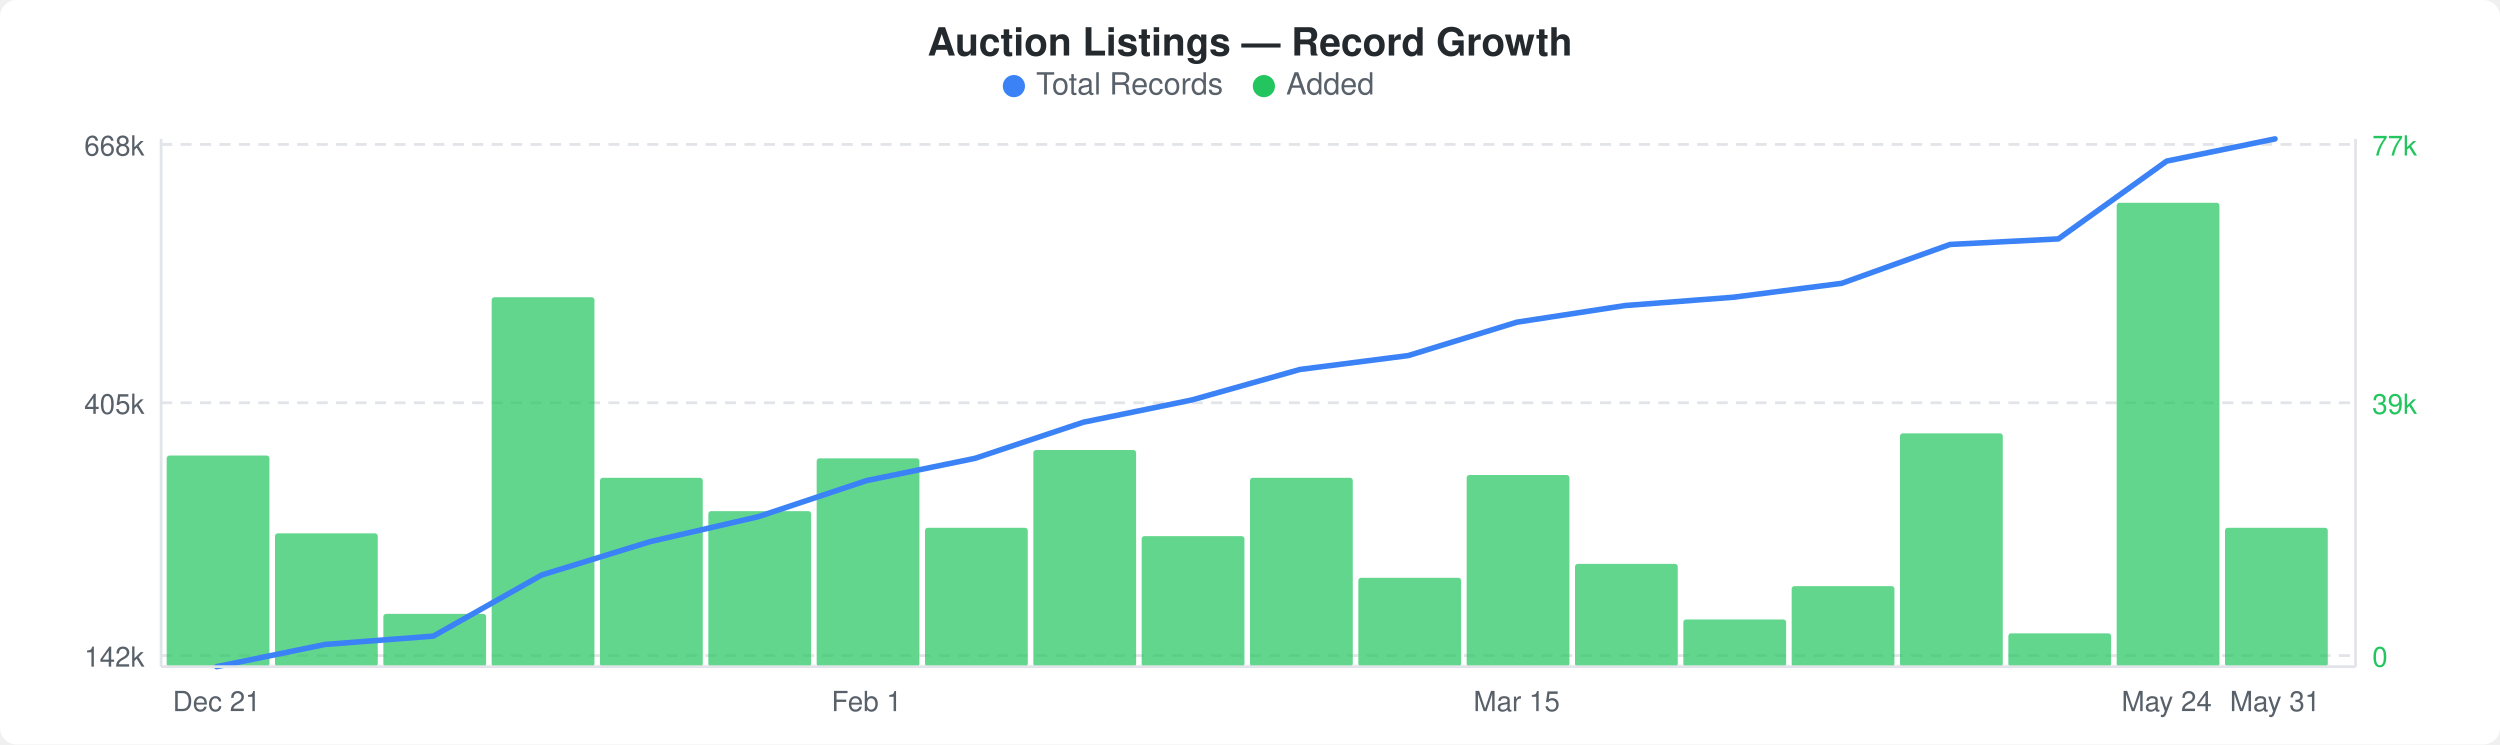
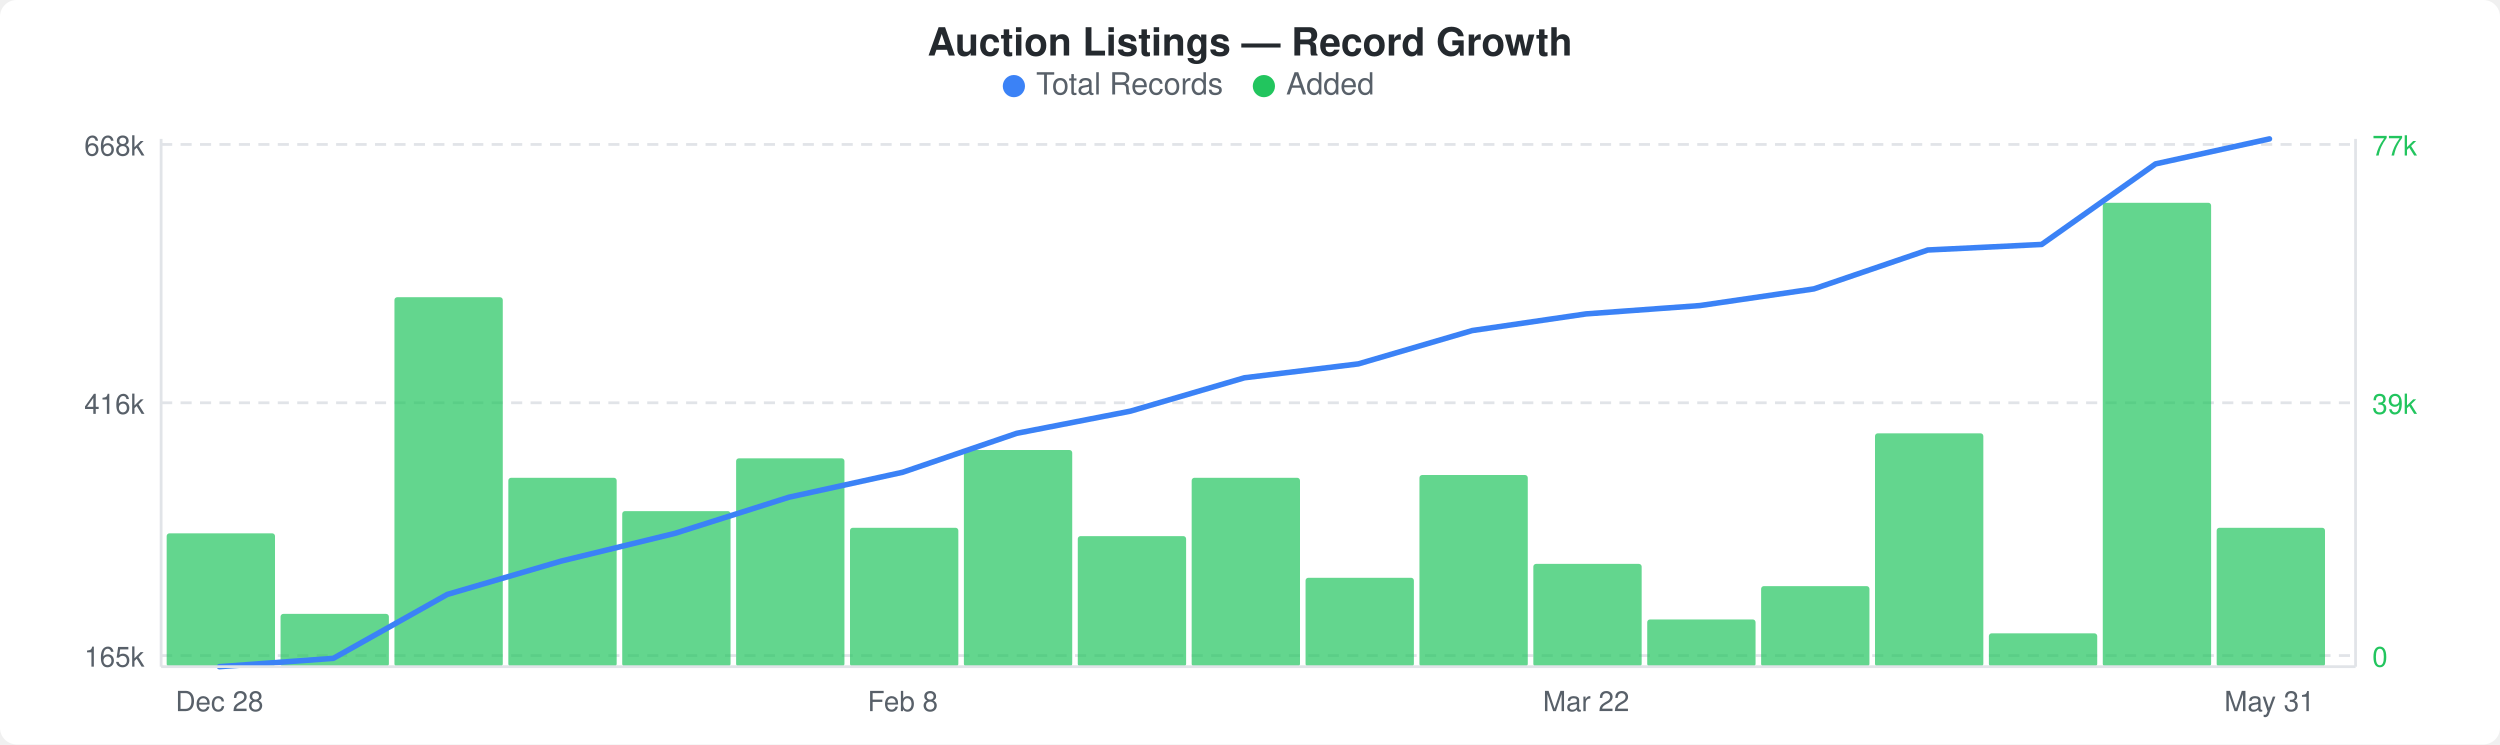
<svg xmlns="http://www.w3.org/2000/svg" width="900" height="268" viewBox="0 0 900 268">
  <rect width="900" height="268" fill="#ffffff" rx="6" ry="6" />
  <text x="450" y="20" text-anchor="middle" font-family="-apple-system, BlinkMacSystemFont, &quot;Segoe UI&quot;, Helvetica, Arial, sans-serif" font-size="14" font-weight="600" fill="#24292e">Auction Listings — Record Growth</text>
  <circle cx="365" cy="31" r="4" fill="#3b82f6" />
  <text x="373" y="34" font-family="-apple-system, BlinkMacSystemFont, &quot;Segoe UI&quot;, Helvetica, Arial, sans-serif" font-size="11" fill="#586069">Total Records</text>
  <circle cx="455" cy="31" r="4" fill="#22c55e" />
  <text x="463" y="34" font-family="-apple-system, BlinkMacSystemFont, &quot;Segoe UI&quot;, Helvetica, Arial, sans-serif" font-size="11" fill="#586069">Added</text>
  <line x1="58" y1="52" x2="848" y2="52" stroke="#e1e4e8" stroke-width="1" stroke-dasharray="4,3" />
  <line x1="58" y1="145" x2="848" y2="145" stroke="#e1e4e8" stroke-width="1" stroke-dasharray="4,3" />
  <line x1="58" y1="236" x2="848" y2="236" stroke="#e1e4e8" stroke-width="1" stroke-dasharray="4,3" />
-   <rect x="60" y="164" width="37" height="76" rx="1" fill="#22c55eb3" />
-   <rect x="99" y="192" width="37" height="48" rx="1" fill="#22c55eb3" />
-   <rect x="138" y="221" width="37" height="19" rx="1" fill="#22c55eb3" />
-   <rect x="177" y="107" width="37" height="133" rx="1" fill="#22c55eb3" />
-   <rect x="216" y="172" width="37" height="68" rx="1" fill="#22c55eb3" />
-   <rect x="255" y="184" width="37" height="56" rx="1" fill="#22c55eb3" />
-   <rect x="294" y="165" width="37" height="75" rx="1" fill="#22c55eb3" />
-   <rect x="333" y="190" width="37" height="50" rx="1" fill="#22c55eb3" />
-   <rect x="372" y="162" width="37" height="78" rx="1" fill="#22c55eb3" />
-   <rect x="411" y="193" width="37" height="47" rx="1" fill="#22c55eb3" />
-   <rect x="450" y="172" width="37" height="68" rx="1" fill="#22c55eb3" />
-   <rect x="489" y="208" width="37" height="32" rx="1" fill="#22c55eb3" />
-   <rect x="528" y="171" width="37" height="69" rx="1" fill="#22c55eb3" />
-   <rect x="567" y="203" width="37" height="37" rx="1" fill="#22c55eb3" />
-   <rect x="606" y="223" width="37" height="17" rx="1" fill="#22c55eb3" />
-   <rect x="645" y="211" width="37" height="29" rx="1" fill="#22c55eb3" />
-   <rect x="684" y="156" width="37" height="84" rx="1" fill="#22c55eb3" />
-   <rect x="723" y="228" width="37" height="12" rx="1" fill="#22c55eb3" />
-   <rect x="762" y="73" width="37" height="167" rx="1" fill="#22c55eb3" />
-   <rect x="801" y="190" width="37" height="50" rx="1" fill="#22c55eb3" />
-   <polyline points="78,240 117,232 156,229 195,207 234,195 273,186 312,173 351,165 390,152 429,144 468,133 507,128 546,116 585,110 624,107 663,102 702,88 741,86 780,58 819,50" fill="none" stroke="#3b82f6" stroke-width="2" stroke-linejoin="round" stroke-linecap="round" />
+   <rect x="60" y="192" width="39" height="48" rx="1" fill="#22c55eb3" />
+   <rect x="101" y="221" width="39" height="19" rx="1" fill="#22c55eb3" />
+   <rect x="142" y="107" width="39" height="133" rx="1" fill="#22c55eb3" />
+   <rect x="183" y="172" width="39" height="68" rx="1" fill="#22c55eb3" />
+   <rect x="224" y="184" width="39" height="56" rx="1" fill="#22c55eb3" />
+   <rect x="265" y="165" width="39" height="75" rx="1" fill="#22c55eb3" />
+   <rect x="306" y="190" width="39" height="50" rx="1" fill="#22c55eb3" />
+   <rect x="347" y="162" width="39" height="78" rx="1" fill="#22c55eb3" />
+   <rect x="388" y="193" width="39" height="47" rx="1" fill="#22c55eb3" />
+   <rect x="429" y="172" width="39" height="68" rx="1" fill="#22c55eb3" />
+   <rect x="470" y="208" width="39" height="32" rx="1" fill="#22c55eb3" />
+   <rect x="511" y="171" width="39" height="69" rx="1" fill="#22c55eb3" />
+   <rect x="552" y="203" width="39" height="37" rx="1" fill="#22c55eb3" />
+   <rect x="593" y="223" width="39" height="17" rx="1" fill="#22c55eb3" />
+   <rect x="634" y="211" width="39" height="29" rx="1" fill="#22c55eb3" />
+   <rect x="675" y="156" width="39" height="84" rx="1" fill="#22c55eb3" />
+   <rect x="716" y="228" width="39" height="12" rx="1" fill="#22c55eb3" />
+   <rect x="757" y="73" width="39" height="167" rx="1" fill="#22c55eb3" />
+   <rect x="798" y="190" width="39" height="50" rx="1" fill="#22c55eb3" />
+   <polyline points="79,240 120,237 161,214 202,202 243,192 284,179 325,170 366,156 407,148 448,136 489,131 530,119 571,113 612,110 653,104 694,90 735,88 776,59 817,50" fill="none" stroke="#3b82f6" stroke-width="2" stroke-linejoin="round" stroke-linecap="round" />
  <text x="52" y="56" text-anchor="end" font-family="-apple-system, BlinkMacSystemFont, &quot;Segoe UI&quot;, Helvetica, Arial, sans-serif" font-size="10" fill="#586069">668k</text>
-   <text x="52" y="149" text-anchor="end" font-family="-apple-system, BlinkMacSystemFont, &quot;Segoe UI&quot;, Helvetica, Arial, sans-serif" font-size="10" fill="#586069">405k</text>
-   <text x="52" y="240" text-anchor="end" font-family="-apple-system, BlinkMacSystemFont, &quot;Segoe UI&quot;, Helvetica, Arial, sans-serif" font-size="10" fill="#586069">142k</text>
+   <text x="52" y="149" text-anchor="end" font-family="-apple-system, BlinkMacSystemFont, &quot;Segoe UI&quot;, Helvetica, Arial, sans-serif" font-size="10" fill="#586069">416k</text>
+   <text x="52" y="240" text-anchor="end" font-family="-apple-system, BlinkMacSystemFont, &quot;Segoe UI&quot;, Helvetica, Arial, sans-serif" font-size="10" fill="#586069">165k</text>
  <text x="854" y="56" text-anchor="start" font-family="-apple-system, BlinkMacSystemFont, &quot;Segoe UI&quot;, Helvetica, Arial, sans-serif" font-size="10" fill="#22c55e">77k</text>
  <text x="854" y="149" text-anchor="start" font-family="-apple-system, BlinkMacSystemFont, &quot;Segoe UI&quot;, Helvetica, Arial, sans-serif" font-size="10" fill="#22c55e">39k</text>
  <text x="854" y="240" text-anchor="start" font-family="-apple-system, BlinkMacSystemFont, &quot;Segoe UI&quot;, Helvetica, Arial, sans-serif" font-size="10" fill="#22c55e">0</text>
  <line x1="58" y1="50" x2="58" y2="240" stroke="#e1e4e8" stroke-width="1" />
  <line x1="58" y1="240" x2="848" y2="240" stroke="#e1e4e8" stroke-width="1" />
  <line x1="848" y1="50" x2="848" y2="240" stroke="#e1e4e8" stroke-width="1" />
-   <text x="78" y="256" text-anchor="middle" font-family="-apple-system, BlinkMacSystemFont, &quot;Segoe UI&quot;, Helvetica, Arial, sans-serif" font-size="10" fill="#586069">Dec 21</text>
-   <text x="312" y="256" text-anchor="middle" font-family="-apple-system, BlinkMacSystemFont, &quot;Segoe UI&quot;, Helvetica, Arial, sans-serif" font-size="10" fill="#586069">Feb 1</text>
-   <text x="546" y="256" text-anchor="middle" font-family="-apple-system, BlinkMacSystemFont, &quot;Segoe UI&quot;, Helvetica, Arial, sans-serif" font-size="10" fill="#586069">Mar 15</text>
-   <text x="780" y="256" text-anchor="middle" font-family="-apple-system, BlinkMacSystemFont, &quot;Segoe UI&quot;, Helvetica, Arial, sans-serif" font-size="10" fill="#586069">May 24</text>
-   <text x="819" y="256" text-anchor="middle" font-family="-apple-system, BlinkMacSystemFont, &quot;Segoe UI&quot;, Helvetica, Arial, sans-serif" font-size="10" fill="#586069">May 31</text>
+   <text x="79" y="256" text-anchor="middle" font-family="-apple-system, BlinkMacSystemFont, &quot;Segoe UI&quot;, Helvetica, Arial, sans-serif" font-size="10" fill="#586069">Dec 28</text>
+   <text x="325" y="256" text-anchor="middle" font-family="-apple-system, BlinkMacSystemFont, &quot;Segoe UI&quot;, Helvetica, Arial, sans-serif" font-size="10" fill="#586069">Feb 8</text>
+   <text x="571" y="256" text-anchor="middle" font-family="-apple-system, BlinkMacSystemFont, &quot;Segoe UI&quot;, Helvetica, Arial, sans-serif" font-size="10" fill="#586069">Mar 22</text>
+   <text x="817" y="256" text-anchor="middle" font-family="-apple-system, BlinkMacSystemFont, &quot;Segoe UI&quot;, Helvetica, Arial, sans-serif" font-size="10" fill="#586069">May 31</text>
</svg>
